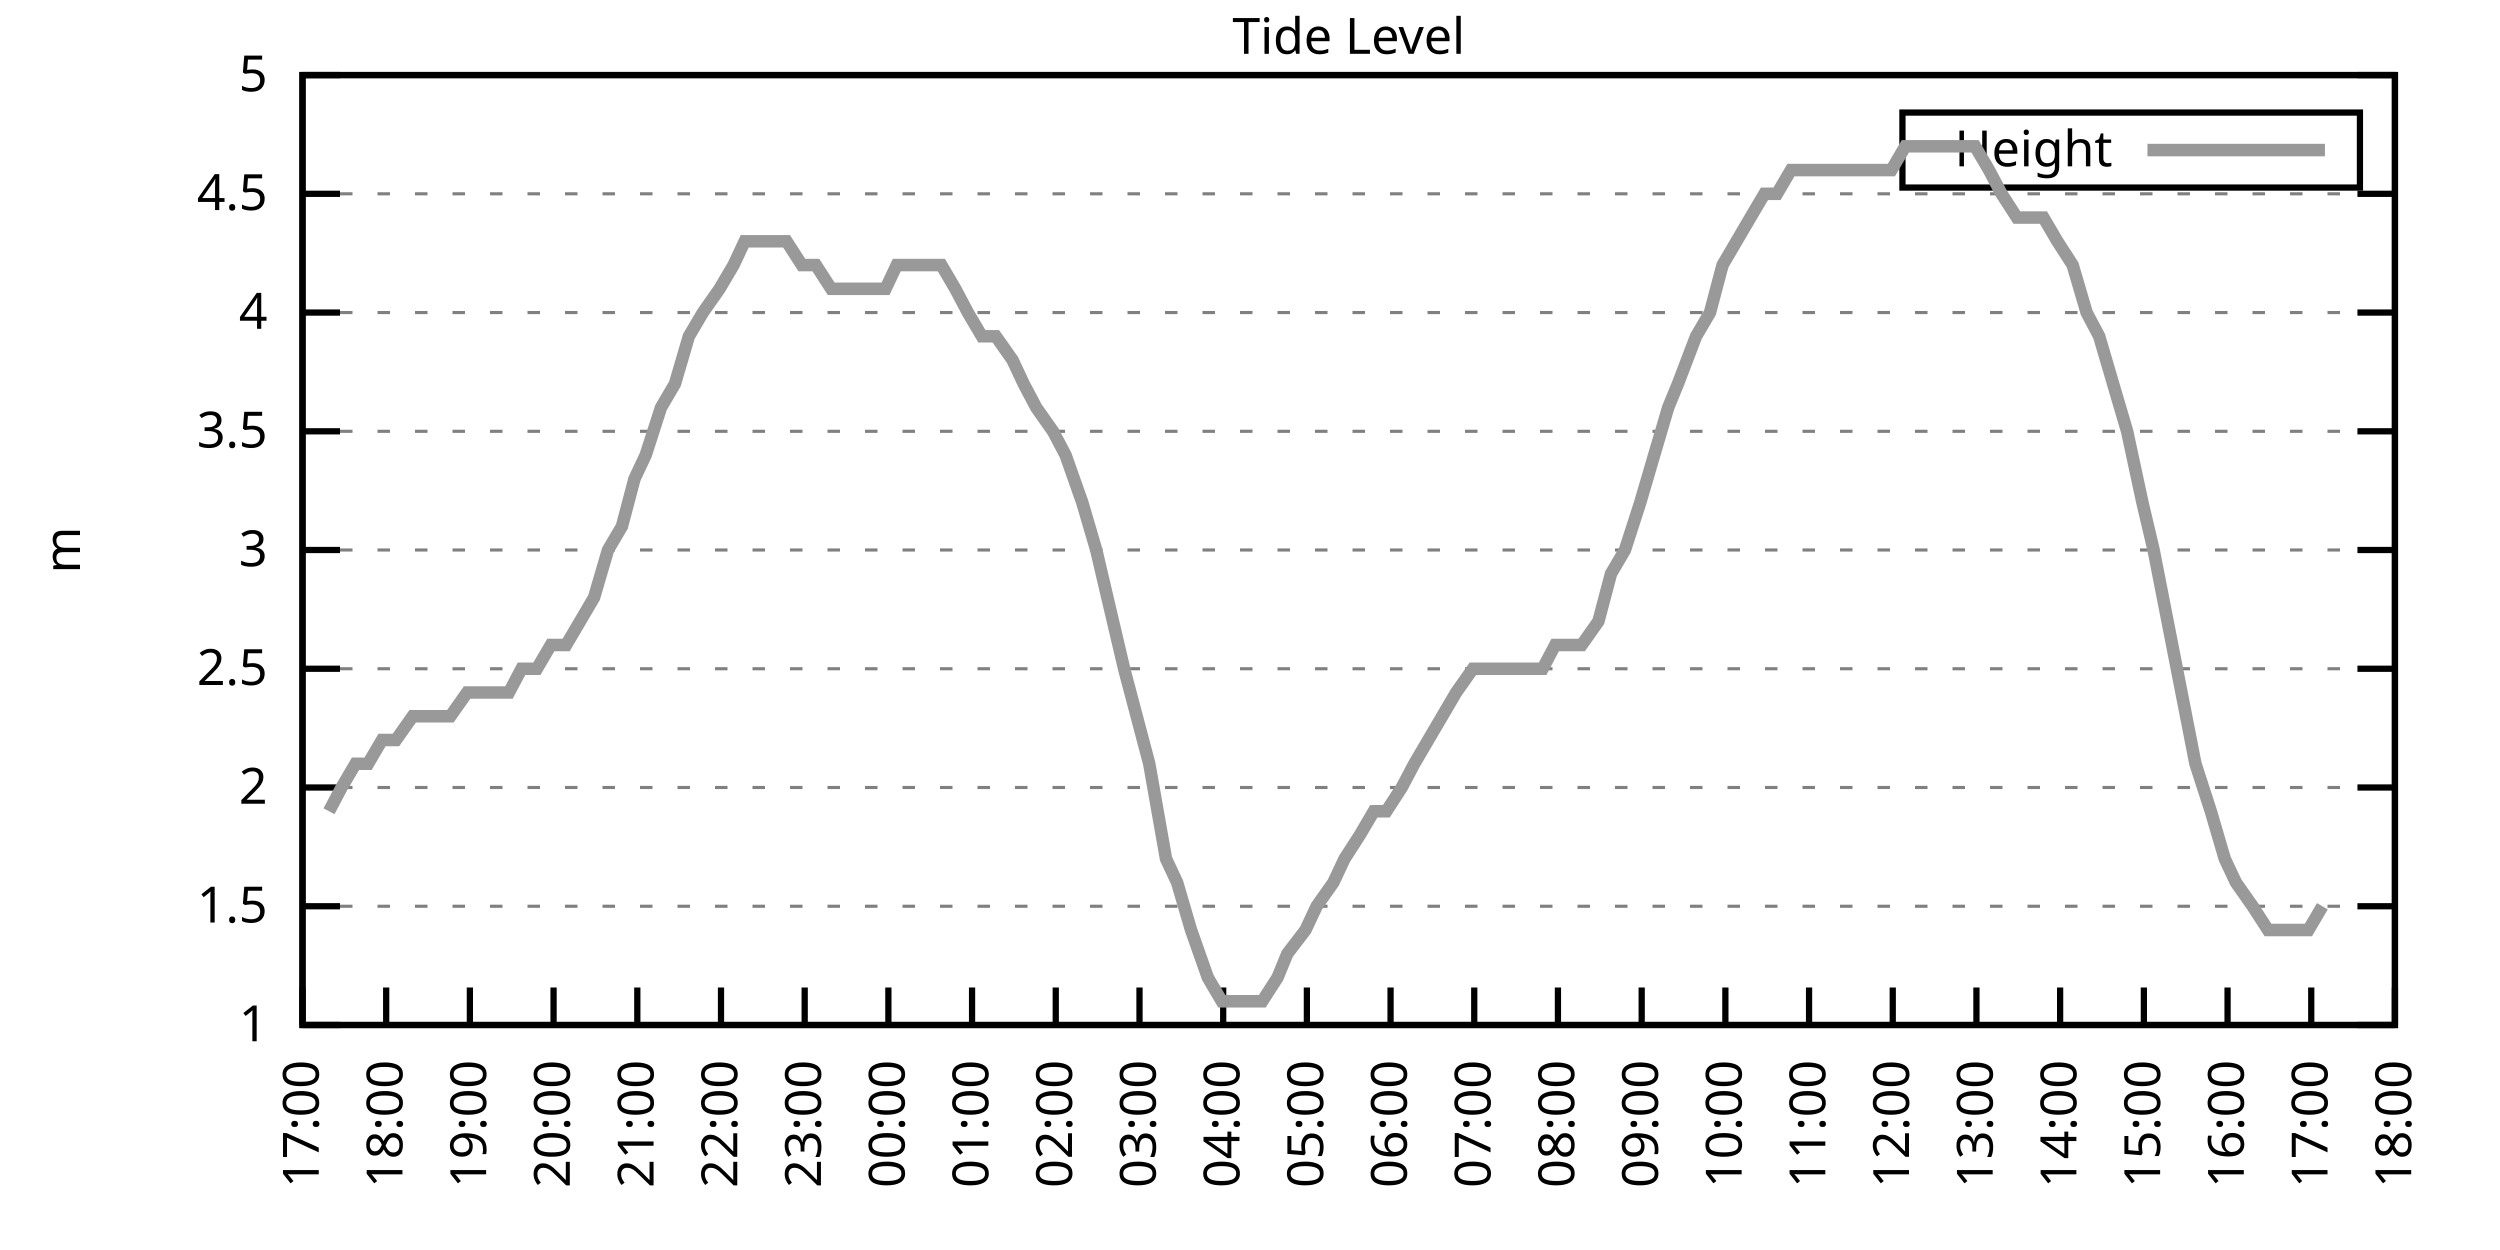
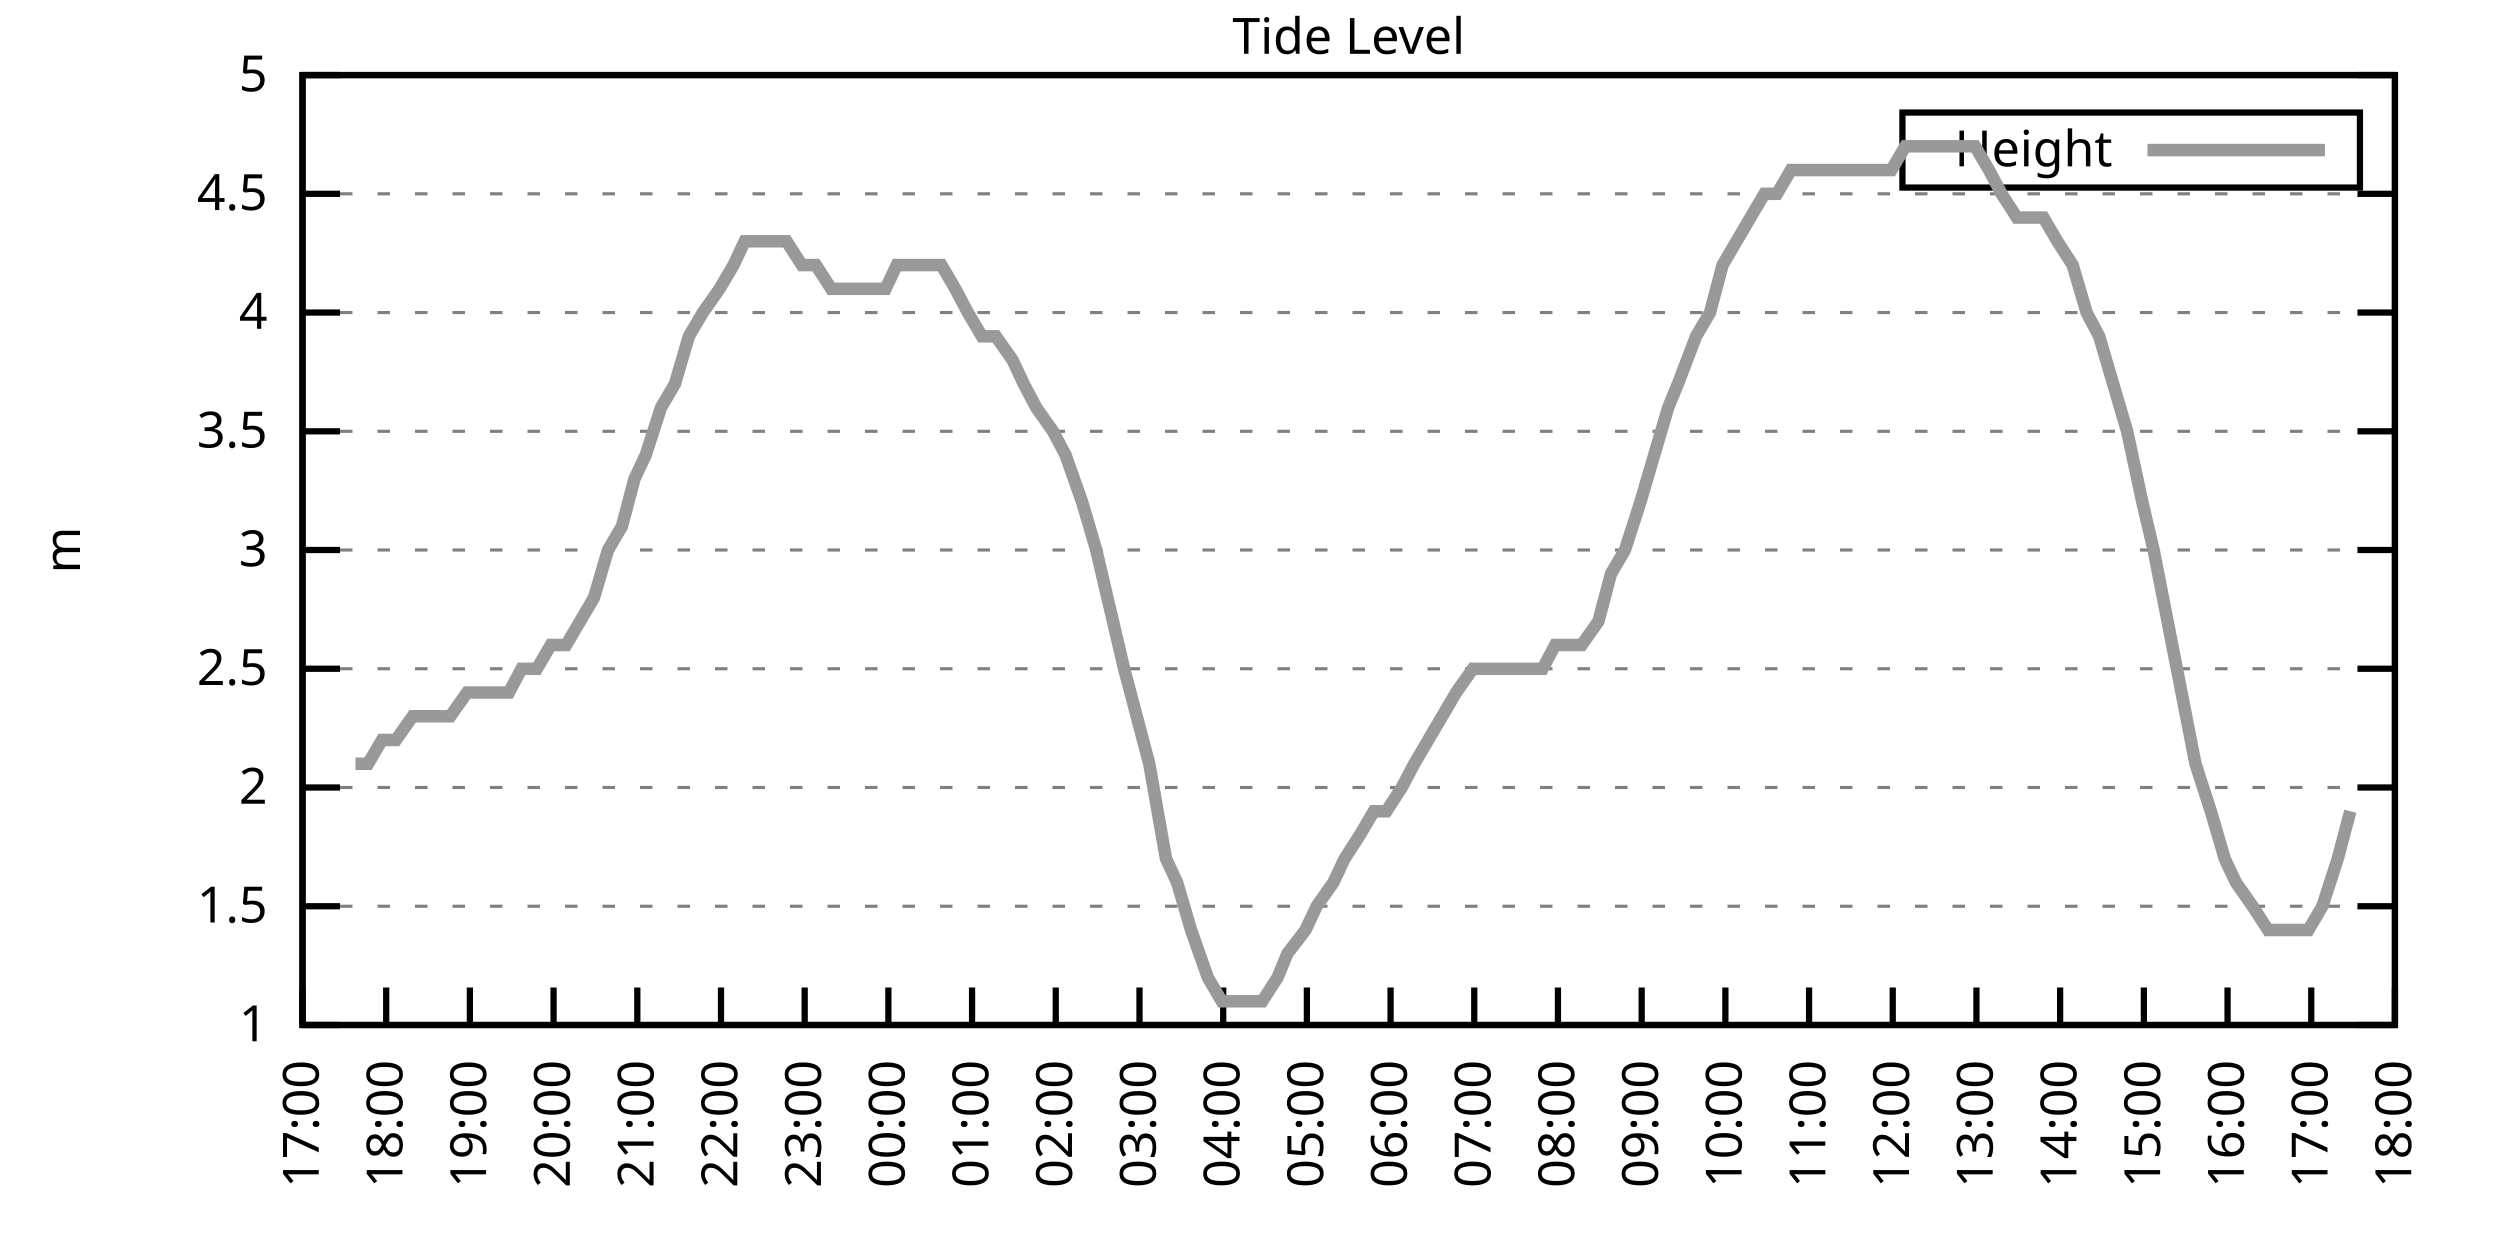
<svg xmlns="http://www.w3.org/2000/svg" xmlns:xlink="http://www.w3.org/1999/xlink" width="400" height="200" viewBox="0 0 400 200">
  <g id="gnuplot_canvas">
    <rect x="0" y="0" width="400" height="200" fill="none" />
    <defs>
      <circle id="gpDot" r="0.5" stroke-width="0.5" stroke="currentColor" />
      <path id="gpPt0" stroke-width="0.333" stroke="currentColor" d="M-1,0 h2 M0,-1 v2" />
      <path id="gpPt1" stroke-width="0.333" stroke="currentColor" d="M-1,-1 L1,1 M1,-1 L-1,1" />
      <path id="gpPt2" stroke-width="0.333" stroke="currentColor" d="M-1,0 L1,0 M0,-1 L0,1 M-1,-1 L1,1 M-1,1 L1,-1" />
      <rect id="gpPt3" stroke-width="0.333" stroke="currentColor" x="-1" y="-1" width="2" height="2" />
      <rect id="gpPt4" stroke-width="0.333" stroke="currentColor" fill="currentColor" x="-1" y="-1" width="2" height="2" />
      <circle id="gpPt5" stroke-width="0.333" stroke="currentColor" cx="0" cy="0" r="1" />
      <use xlink:href="#gpPt5" id="gpPt6" fill="currentColor" stroke="none" />
      <path id="gpPt7" stroke-width="0.333" stroke="currentColor" d="M0,-1.33 L-1.33,0.67 L1.33,0.67 z" />
      <use xlink:href="#gpPt7" id="gpPt8" fill="currentColor" stroke="none" />
      <use xlink:href="#gpPt7" id="gpPt9" stroke="currentColor" transform="rotate(180)" />
      <use xlink:href="#gpPt9" id="gpPt10" fill="currentColor" stroke="none" />
      <use xlink:href="#gpPt3" id="gpPt11" stroke="currentColor" transform="rotate(45)" />
      <use xlink:href="#gpPt11" id="gpPt12" fill="currentColor" stroke="none" />
      <path id="gpPt13" stroke-width="0.333" stroke="currentColor" d="M0,1.330 L1.265,0.411 L0.782,-1.067 L-0.782,-1.076 L-1.265,0.411 z" />
      <use xlink:href="#gpPt13" id="gpPt14" fill="currentColor" stroke="none" />
      <filter id="textbox" filterUnits="objectBoundingBox" x="0" y="0" height="1" width="1">
        <feFlood flood-color="white" flood-opacity="1" result="bgnd" />
        <feComposite in="SourceGraphic" in2="bgnd" operator="atop" />
      </filter>
      <filter id="greybox" filterUnits="objectBoundingBox" x="0" y="0" height="1" width="1">
        <feFlood flood-color="lightgrey" flood-opacity="1" result="grey" />
        <feComposite in="SourceGraphic" in2="grey" operator="atop" />
      </filter>
    </defs>
    <g fill="none" color="white" stroke="currentColor" stroke-width="1.00" stroke-linecap="butt" stroke-linejoin="miter">
</g>
    <g fill="none" color="black" stroke="currentColor" stroke-width="1.00" stroke-linecap="butt" stroke-linejoin="miter">
      <g stroke="none" shape-rendering="crispEdges">
        <polygon fill="rgb(255, 255, 255)" points="48.40,164.00 383.18,164.00 383.18,12.02 48.40,12.02 " />
      </g>
    </g>
    <g fill="none" color="black" stroke="currentColor" stroke-width="1.00" stroke-linecap="butt" stroke-linejoin="miter">
</g>
    <g fill="none" color="black" stroke="black" stroke-width="0.50" stroke-linecap="butt" stroke-linejoin="miter">
</g>
    <g fill="none" color="gray" stroke="currentColor" stroke-width="0.50" stroke-linecap="butt" stroke-linejoin="miter">
      <path stroke="gray" stroke-dasharray="2,4" class="gridline" d="M48.40,164.00 L383.19,164.00  " />
    </g>
    <g fill="none" color="gray" stroke="gray" stroke-width="1.00" stroke-linecap="butt" stroke-linejoin="miter">
</g>
    <g fill="none" color="black" stroke="currentColor" stroke-width="1.00" stroke-linecap="butt" stroke-linejoin="miter">
      <path stroke="black" d="M48.40,164.00 L54.40,164.00 M383.19,164.00 L377.19,164.00  " />
      <g transform="translate(42.80,166.60)" stroke="none" fill="black" font-family="Sans" font-size="8.00" text-anchor="end">
        <text>
          <tspan font-family="Sans"> 1</tspan>
        </text>
      </g>
    </g>
    <g fill="none" color="black" stroke="currentColor" stroke-width="1.00" stroke-linecap="butt" stroke-linejoin="miter">
</g>
    <g fill="none" color="black" stroke="black" stroke-width="0.50" stroke-linecap="butt" stroke-linejoin="miter">
</g>
    <g fill="none" color="gray" stroke="currentColor" stroke-width="0.50" stroke-linecap="butt" stroke-linejoin="miter">
      <path stroke="gray" stroke-dasharray="2,4" class="gridline" d="M48.40,145.00 L383.19,145.00  " />
    </g>
    <g fill="none" color="gray" stroke="gray" stroke-width="1.00" stroke-linecap="butt" stroke-linejoin="miter">
</g>
    <g fill="none" color="black" stroke="currentColor" stroke-width="1.00" stroke-linecap="butt" stroke-linejoin="miter">
      <path stroke="black" d="M48.40,145.00 L54.40,145.00 M383.19,145.00 L377.19,145.00  " />
      <g transform="translate(42.80,147.60)" stroke="none" fill="black" font-family="Sans" font-size="8.00" text-anchor="end">
        <text>
          <tspan font-family="Sans"> 1.5</tspan>
        </text>
      </g>
    </g>
    <g fill="none" color="black" stroke="currentColor" stroke-width="1.00" stroke-linecap="butt" stroke-linejoin="miter">
</g>
    <g fill="none" color="black" stroke="black" stroke-width="0.50" stroke-linecap="butt" stroke-linejoin="miter">
</g>
    <g fill="none" color="gray" stroke="currentColor" stroke-width="0.50" stroke-linecap="butt" stroke-linejoin="miter">
      <path stroke="gray" stroke-dasharray="2,4" class="gridline" d="M48.40,126.00 L383.19,126.00  " />
    </g>
    <g fill="none" color="gray" stroke="gray" stroke-width="1.00" stroke-linecap="butt" stroke-linejoin="miter">
</g>
    <g fill="none" color="black" stroke="currentColor" stroke-width="1.00" stroke-linecap="butt" stroke-linejoin="miter">
      <path stroke="black" d="M48.40,126.00 L54.40,126.00 M383.19,126.00 L377.19,126.00  " />
      <g transform="translate(42.80,128.60)" stroke="none" fill="black" font-family="Sans" font-size="8.00" text-anchor="end">
        <text>
          <tspan font-family="Sans"> 2</tspan>
        </text>
      </g>
    </g>
    <g fill="none" color="black" stroke="currentColor" stroke-width="1.00" stroke-linecap="butt" stroke-linejoin="miter">
</g>
    <g fill="none" color="black" stroke="black" stroke-width="0.50" stroke-linecap="butt" stroke-linejoin="miter">
</g>
    <g fill="none" color="gray" stroke="currentColor" stroke-width="0.50" stroke-linecap="butt" stroke-linejoin="miter">
      <path stroke="gray" stroke-dasharray="2,4" class="gridline" d="M48.40,107.00 L383.19,107.00  " />
    </g>
    <g fill="none" color="gray" stroke="gray" stroke-width="1.00" stroke-linecap="butt" stroke-linejoin="miter">
</g>
    <g fill="none" color="black" stroke="currentColor" stroke-width="1.00" stroke-linecap="butt" stroke-linejoin="miter">
      <path stroke="black" d="M48.40,107.00 L54.40,107.00 M383.19,107.00 L377.19,107.00  " />
      <g transform="translate(42.80,109.60)" stroke="none" fill="black" font-family="Sans" font-size="8.00" text-anchor="end">
        <text>
          <tspan font-family="Sans"> 2.5</tspan>
        </text>
      </g>
    </g>
    <g fill="none" color="black" stroke="currentColor" stroke-width="1.00" stroke-linecap="butt" stroke-linejoin="miter">
</g>
    <g fill="none" color="black" stroke="black" stroke-width="0.50" stroke-linecap="butt" stroke-linejoin="miter">
</g>
    <g fill="none" color="gray" stroke="currentColor" stroke-width="0.50" stroke-linecap="butt" stroke-linejoin="miter">
      <path stroke="gray" stroke-dasharray="2,4" class="gridline" d="M48.40,88.00 L383.19,88.00  " />
    </g>
    <g fill="none" color="gray" stroke="gray" stroke-width="1.00" stroke-linecap="butt" stroke-linejoin="miter">
</g>
    <g fill="none" color="black" stroke="currentColor" stroke-width="1.00" stroke-linecap="butt" stroke-linejoin="miter">
      <path stroke="black" d="M48.40,88.00 L54.40,88.00 M383.19,88.00 L377.19,88.00  " />
      <g transform="translate(42.80,90.60)" stroke="none" fill="black" font-family="Sans" font-size="8.00" text-anchor="end">
        <text>
          <tspan font-family="Sans"> 3</tspan>
        </text>
      </g>
    </g>
    <g fill="none" color="black" stroke="currentColor" stroke-width="1.00" stroke-linecap="butt" stroke-linejoin="miter">
</g>
    <g fill="none" color="black" stroke="black" stroke-width="0.50" stroke-linecap="butt" stroke-linejoin="miter">
</g>
    <g fill="none" color="gray" stroke="currentColor" stroke-width="0.50" stroke-linecap="butt" stroke-linejoin="miter">
      <path stroke="gray" stroke-dasharray="2,4" class="gridline" d="M48.40,69.01 L383.19,69.01  " />
    </g>
    <g fill="none" color="gray" stroke="gray" stroke-width="1.00" stroke-linecap="butt" stroke-linejoin="miter">
</g>
    <g fill="none" color="black" stroke="currentColor" stroke-width="1.00" stroke-linecap="butt" stroke-linejoin="miter">
      <path stroke="black" d="M48.40,69.01 L54.40,69.01 M383.19,69.01 L377.19,69.01  " />
      <g transform="translate(42.80,71.61)" stroke="none" fill="black" font-family="Sans" font-size="8.00" text-anchor="end">
        <text>
          <tspan font-family="Sans"> 3.5</tspan>
        </text>
      </g>
    </g>
    <g fill="none" color="black" stroke="currentColor" stroke-width="1.00" stroke-linecap="butt" stroke-linejoin="miter">
</g>
    <g fill="none" color="black" stroke="black" stroke-width="0.50" stroke-linecap="butt" stroke-linejoin="miter">
</g>
    <g fill="none" color="gray" stroke="currentColor" stroke-width="0.50" stroke-linecap="butt" stroke-linejoin="miter">
      <path stroke="gray" stroke-dasharray="2,4" class="gridline" d="M48.40,50.01 L383.19,50.01  " />
    </g>
    <g fill="none" color="gray" stroke="gray" stroke-width="1.00" stroke-linecap="butt" stroke-linejoin="miter">
</g>
    <g fill="none" color="black" stroke="currentColor" stroke-width="1.00" stroke-linecap="butt" stroke-linejoin="miter">
      <path stroke="black" d="M48.40,50.01 L54.40,50.01 M383.19,50.01 L377.19,50.01  " />
      <g transform="translate(42.80,52.61)" stroke="none" fill="black" font-family="Sans" font-size="8.00" text-anchor="end">
        <text>
          <tspan font-family="Sans"> 4</tspan>
        </text>
      </g>
    </g>
    <g fill="none" color="black" stroke="currentColor" stroke-width="1.00" stroke-linecap="butt" stroke-linejoin="miter">
</g>
    <g fill="none" color="black" stroke="black" stroke-width="0.50" stroke-linecap="butt" stroke-linejoin="miter">
</g>
    <g fill="none" color="gray" stroke="currentColor" stroke-width="0.50" stroke-linecap="butt" stroke-linejoin="miter">
      <path stroke="gray" stroke-dasharray="2,4" class="gridline" d="M48.40,31.01 L383.19,31.01  " />
    </g>
    <g fill="none" color="gray" stroke="gray" stroke-width="1.00" stroke-linecap="butt" stroke-linejoin="miter">
</g>
    <g fill="none" color="black" stroke="currentColor" stroke-width="1.00" stroke-linecap="butt" stroke-linejoin="miter">
      <path stroke="black" d="M48.40,31.01 L54.40,31.01 M383.19,31.01 L377.19,31.01  " />
      <g transform="translate(42.80,33.61)" stroke="none" fill="black" font-family="Sans" font-size="8.00" text-anchor="end">
        <text>
          <tspan font-family="Sans"> 4.5</tspan>
        </text>
      </g>
    </g>
    <g fill="none" color="black" stroke="currentColor" stroke-width="1.00" stroke-linecap="butt" stroke-linejoin="miter">
</g>
    <g fill="none" color="black" stroke="black" stroke-width="0.50" stroke-linecap="butt" stroke-linejoin="miter">
</g>
    <g fill="none" color="gray" stroke="currentColor" stroke-width="0.50" stroke-linecap="butt" stroke-linejoin="miter">
      <path stroke="gray" stroke-dasharray="2,4" class="gridline" d="M48.40,12.01 L383.19,12.01  " />
    </g>
    <g fill="none" color="gray" stroke="gray" stroke-width="1.00" stroke-linecap="butt" stroke-linejoin="miter">
</g>
    <g fill="none" color="black" stroke="currentColor" stroke-width="1.00" stroke-linecap="butt" stroke-linejoin="miter">
      <path stroke="black" d="M48.40,12.01 L54.40,12.01 M383.19,12.01 L377.19,12.01  " />
      <g transform="translate(42.80,14.61)" stroke="none" fill="black" font-family="Sans" font-size="8.00" text-anchor="end">
        <text>
          <tspan font-family="Sans"> 5</tspan>
        </text>
      </g>
    </g>
    <g fill="none" color="black" stroke="currentColor" stroke-width="1.00" stroke-linecap="butt" stroke-linejoin="miter">
      <path stroke="black" d="M48.40,164.00 L48.40,158.00  " />
      <g transform="translate(51.00,169.60) rotate(270.00)" stroke="none" fill="black" font-family="Sans" font-size="8.00" text-anchor="end">
        <text>
          <tspan font-family="Sans">17:00</tspan>
        </text>
      </g>
    </g>
    <g fill="none" color="black" stroke="currentColor" stroke-width="1.00" stroke-linecap="butt" stroke-linejoin="miter">
      <path stroke="black" d="M61.79,164.00 L61.79,158.00  " />
      <g transform="translate(64.39,169.60) rotate(270.00)" stroke="none" fill="black" font-family="Sans" font-size="8.00" text-anchor="end">
        <text>
          <tspan font-family="Sans">18:00</tspan>
        </text>
      </g>
    </g>
    <g fill="none" color="black" stroke="currentColor" stroke-width="1.00" stroke-linecap="butt" stroke-linejoin="miter">
      <path stroke="black" d="M75.18,164.00 L75.18,158.00  " />
      <g transform="translate(77.78,169.60) rotate(270.00)" stroke="none" fill="black" font-family="Sans" font-size="8.00" text-anchor="end">
        <text>
          <tspan font-family="Sans">19:00</tspan>
        </text>
      </g>
    </g>
    <g fill="none" color="black" stroke="currentColor" stroke-width="1.00" stroke-linecap="butt" stroke-linejoin="miter">
      <path stroke="black" d="M88.57,164.00 L88.57,158.00  " />
      <g transform="translate(91.17,169.60) rotate(270.00)" stroke="none" fill="black" font-family="Sans" font-size="8.00" text-anchor="end">
        <text>
          <tspan font-family="Sans">20:00</tspan>
        </text>
      </g>
    </g>
    <g fill="none" color="black" stroke="currentColor" stroke-width="1.00" stroke-linecap="butt" stroke-linejoin="miter">
      <path stroke="black" d="M101.97,164.00 L101.97,158.00  " />
      <g transform="translate(104.57,169.60) rotate(270.00)" stroke="none" fill="black" font-family="Sans" font-size="8.00" text-anchor="end">
        <text>
          <tspan font-family="Sans">21:00</tspan>
        </text>
      </g>
    </g>
    <g fill="none" color="black" stroke="currentColor" stroke-width="1.00" stroke-linecap="butt" stroke-linejoin="miter">
      <path stroke="black" d="M115.36,164.00 L115.36,158.00  " />
      <g transform="translate(117.96,169.60) rotate(270.00)" stroke="none" fill="black" font-family="Sans" font-size="8.00" text-anchor="end">
        <text>
          <tspan font-family="Sans">22:00</tspan>
        </text>
      </g>
    </g>
    <g fill="none" color="black" stroke="currentColor" stroke-width="1.00" stroke-linecap="butt" stroke-linejoin="miter">
      <path stroke="black" d="M128.75,164.00 L128.75,158.00  " />
      <g transform="translate(131.35,169.60) rotate(270.00)" stroke="none" fill="black" font-family="Sans" font-size="8.00" text-anchor="end">
        <text>
          <tspan font-family="Sans">23:00</tspan>
        </text>
      </g>
    </g>
    <g fill="none" color="black" stroke="currentColor" stroke-width="1.00" stroke-linecap="butt" stroke-linejoin="miter">
      <path stroke="black" d="M142.14,164.00 L142.14,158.00  " />
      <g transform="translate(144.74,169.60) rotate(270.00)" stroke="none" fill="black" font-family="Sans" font-size="8.00" text-anchor="end">
        <text>
          <tspan font-family="Sans">00:00</tspan>
        </text>
      </g>
    </g>
    <g fill="none" color="black" stroke="currentColor" stroke-width="1.00" stroke-linecap="butt" stroke-linejoin="miter">
      <path stroke="black" d="M155.53,164.00 L155.53,158.00  " />
      <g transform="translate(158.13,169.60) rotate(270.00)" stroke="none" fill="black" font-family="Sans" font-size="8.00" text-anchor="end">
        <text>
          <tspan font-family="Sans">01:00</tspan>
        </text>
      </g>
    </g>
    <g fill="none" color="black" stroke="currentColor" stroke-width="1.00" stroke-linecap="butt" stroke-linejoin="miter">
      <path stroke="black" d="M168.92,164.00 L168.92,158.00  " />
      <g transform="translate(171.52,169.60) rotate(270.00)" stroke="none" fill="black" font-family="Sans" font-size="8.00" text-anchor="end">
        <text>
          <tspan font-family="Sans">02:00</tspan>
        </text>
      </g>
    </g>
    <g fill="none" color="black" stroke="currentColor" stroke-width="1.00" stroke-linecap="butt" stroke-linejoin="miter">
      <path stroke="black" d="M182.32,164.00 L182.32,158.00  " />
      <g transform="translate(184.92,169.60) rotate(270.00)" stroke="none" fill="black" font-family="Sans" font-size="8.00" text-anchor="end">
        <text>
          <tspan font-family="Sans">03:00</tspan>
        </text>
      </g>
    </g>
    <g fill="none" color="black" stroke="currentColor" stroke-width="1.00" stroke-linecap="butt" stroke-linejoin="miter">
      <path stroke="black" d="M195.71,164.00 L195.71,158.00  " />
      <g transform="translate(198.31,169.60) rotate(270.00)" stroke="none" fill="black" font-family="Sans" font-size="8.00" text-anchor="end">
        <text>
          <tspan font-family="Sans">04:00</tspan>
        </text>
      </g>
    </g>
    <g fill="none" color="black" stroke="currentColor" stroke-width="1.00" stroke-linecap="butt" stroke-linejoin="miter">
      <path stroke="black" d="M209.10,164.00 L209.10,158.00  " />
      <g transform="translate(211.70,169.60) rotate(270.00)" stroke="none" fill="black" font-family="Sans" font-size="8.00" text-anchor="end">
        <text>
          <tspan font-family="Sans">05:00</tspan>
        </text>
      </g>
    </g>
    <g fill="none" color="black" stroke="currentColor" stroke-width="1.00" stroke-linecap="butt" stroke-linejoin="miter">
      <path stroke="black" d="M222.49,164.00 L222.49,158.00  " />
      <g transform="translate(225.09,169.60) rotate(270.00)" stroke="none" fill="black" font-family="Sans" font-size="8.00" text-anchor="end">
        <text>
          <tspan font-family="Sans">06:00</tspan>
        </text>
      </g>
    </g>
    <g fill="none" color="black" stroke="currentColor" stroke-width="1.00" stroke-linecap="butt" stroke-linejoin="miter">
      <path stroke="black" d="M235.88,164.00 L235.88,158.00  " />
      <g transform="translate(238.48,169.60) rotate(270.00)" stroke="none" fill="black" font-family="Sans" font-size="8.00" text-anchor="end">
        <text>
          <tspan font-family="Sans">07:00</tspan>
        </text>
      </g>
    </g>
    <g fill="none" color="black" stroke="currentColor" stroke-width="1.00" stroke-linecap="butt" stroke-linejoin="miter">
      <path stroke="black" d="M249.27,164.00 L249.27,158.00  " />
      <g transform="translate(251.87,169.60) rotate(270.00)" stroke="none" fill="black" font-family="Sans" font-size="8.00" text-anchor="end">
        <text>
          <tspan font-family="Sans">08:00</tspan>
        </text>
      </g>
    </g>
    <g fill="none" color="black" stroke="currentColor" stroke-width="1.00" stroke-linecap="butt" stroke-linejoin="miter">
      <path stroke="black" d="M262.67,164.00 L262.67,158.00  " />
      <g transform="translate(265.27,169.60) rotate(270.00)" stroke="none" fill="black" font-family="Sans" font-size="8.00" text-anchor="end">
        <text>
          <tspan font-family="Sans">09:00</tspan>
        </text>
      </g>
    </g>
    <g fill="none" color="black" stroke="currentColor" stroke-width="1.00" stroke-linecap="butt" stroke-linejoin="miter">
      <path stroke="black" d="M276.06,164.00 L276.06,158.00  " />
      <g transform="translate(278.66,169.60) rotate(270.00)" stroke="none" fill="black" font-family="Sans" font-size="8.00" text-anchor="end">
        <text>
          <tspan font-family="Sans">10:00</tspan>
        </text>
      </g>
    </g>
    <g fill="none" color="black" stroke="currentColor" stroke-width="1.00" stroke-linecap="butt" stroke-linejoin="miter">
      <path stroke="black" d="M289.45,164.00 L289.45,158.00  " />
      <g transform="translate(292.05,169.60) rotate(270.00)" stroke="none" fill="black" font-family="Sans" font-size="8.00" text-anchor="end">
        <text>
          <tspan font-family="Sans">11:00</tspan>
        </text>
      </g>
    </g>
    <g fill="none" color="black" stroke="currentColor" stroke-width="1.00" stroke-linecap="butt" stroke-linejoin="miter">
      <path stroke="black" d="M302.84,164.00 L302.84,158.00  " />
      <g transform="translate(305.44,169.60) rotate(270.00)" stroke="none" fill="black" font-family="Sans" font-size="8.00" text-anchor="end">
        <text>
          <tspan font-family="Sans">12:00</tspan>
        </text>
      </g>
    </g>
    <g fill="none" color="black" stroke="currentColor" stroke-width="1.00" stroke-linecap="butt" stroke-linejoin="miter">
      <path stroke="black" d="M316.23,164.00 L316.23,158.00  " />
      <g transform="translate(318.83,169.60) rotate(270.00)" stroke="none" fill="black" font-family="Sans" font-size="8.00" text-anchor="end">
        <text>
          <tspan font-family="Sans">13:00</tspan>
        </text>
      </g>
    </g>
    <g fill="none" color="black" stroke="currentColor" stroke-width="1.00" stroke-linecap="butt" stroke-linejoin="miter">
      <path stroke="black" d="M329.62,164.00 L329.62,158.00  " />
      <g transform="translate(332.22,169.60) rotate(270.00)" stroke="none" fill="black" font-family="Sans" font-size="8.00" text-anchor="end">
        <text>
          <tspan font-family="Sans">14:00</tspan>
        </text>
      </g>
    </g>
    <g fill="none" color="black" stroke="currentColor" stroke-width="1.00" stroke-linecap="butt" stroke-linejoin="miter">
      <path stroke="black" d="M343.02,164.00 L343.02,158.00  " />
      <g transform="translate(345.62,169.60) rotate(270.00)" stroke="none" fill="black" font-family="Sans" font-size="8.00" text-anchor="end">
        <text>
          <tspan font-family="Sans">15:00</tspan>
        </text>
      </g>
    </g>
    <g fill="none" color="black" stroke="currentColor" stroke-width="1.00" stroke-linecap="butt" stroke-linejoin="miter">
      <path stroke="black" d="M356.41,164.00 L356.41,158.00  " />
      <g transform="translate(359.01,169.60) rotate(270.00)" stroke="none" fill="black" font-family="Sans" font-size="8.00" text-anchor="end">
        <text>
          <tspan font-family="Sans">16:00</tspan>
        </text>
      </g>
    </g>
    <g fill="none" color="black" stroke="currentColor" stroke-width="1.00" stroke-linecap="butt" stroke-linejoin="miter">
      <path stroke="black" d="M369.80,164.00 L369.80,158.00  " />
      <g transform="translate(372.40,169.60) rotate(270.00)" stroke="none" fill="black" font-family="Sans" font-size="8.00" text-anchor="end">
        <text>
          <tspan font-family="Sans">17:00</tspan>
        </text>
      </g>
    </g>
    <g fill="none" color="black" stroke="currentColor" stroke-width="1.00" stroke-linecap="butt" stroke-linejoin="miter">
      <path stroke="black" d="M383.19,164.00 L383.19,158.00  " />
      <g transform="translate(385.79,169.60) rotate(270.00)" stroke="none" fill="black" font-family="Sans" font-size="8.00" text-anchor="end">
        <text>
          <tspan font-family="Sans">18:00</tspan>
        </text>
      </g>
    </g>
    <g fill="none" color="black" stroke="currentColor" stroke-width="1.00" stroke-linecap="butt" stroke-linejoin="miter">
</g>
    <g fill="none" color="black" stroke="currentColor" stroke-width="1.00" stroke-linecap="butt" stroke-linejoin="miter">
      <path stroke="black" d="M48.40,12.01 L48.40,164.00 L383.19,164.00 L383.19,12.01 L48.40,12.01 Z  " />
    </g>
    <g fill="none" color="black" stroke="currentColor" stroke-width="1.00" stroke-linecap="butt" stroke-linejoin="miter">
</g>
    <g fill="none" color="black" stroke="currentColor" stroke-width="1.00" stroke-linecap="butt" stroke-linejoin="miter">
      <path stroke="black" d="M304.39,30.01 L304.39,18.01 L377.59,18.01 L377.59,30.01 L304.39,30.01 Z  " />
    </g>
    <g id="Tide_level_plot_1">
      <g fill="none" color="white" stroke="black" stroke-width="2.00" stroke-linecap="butt" stroke-linejoin="miter">
</g>
      <g fill="none" color="black" stroke="currentColor" stroke-width="2.00" stroke-linecap="butt" stroke-linejoin="miter">
        <g transform="translate(337.99,26.61)" stroke="none" fill="black" font-family="Sans" font-size="8.00" text-anchor="end">
          <text>
            <tspan font-family="Sans">Height</tspan>
          </text>
        </g>
      </g>
      <g fill="none" color="black" stroke="currentColor" stroke-width="2.00" stroke-linecap="butt" stroke-linejoin="miter">
-         <path stroke="rgb(153, 153, 153)" d="M343.59,24.01 L371.99,24.01 M52.64,129.80 L54.65,126.00 L56.88,122.20 L58.89,122.20 L61.12,118.40 L63.35,118.40   L66.03,114.60 L68.26,114.60 L70.50,114.60 L72.06,114.60 L74.74,110.80 L76.97,110.80 L79.20,110.80 L81.43,110.80   L83.44,107.00 L85.90,107.00 L88.13,103.20 L90.58,103.20 L92.82,99.40 L95.05,95.60 L97.28,88.00 L99.51,84.21   L101.52,76.61 L103.31,72.81 L105.76,65.21 L107.99,61.41 L110.22,53.81 L112.46,50.01 L115.13,46.21 L117.37,42.41   L119.15,38.61 L121.38,38.61 L123.62,38.61 L125.85,38.61 L128.30,42.41 L130.54,42.41 L132.99,46.21 L135.00,46.21   L137.01,46.21 L139.02,46.21 L141.69,46.21 L143.48,42.41 L145.94,42.41 L148.17,42.41 L150.62,42.41 L152.85,46.21   L154.86,50.01 L157.10,53.81 L159.33,53.81 L162.01,57.61 L163.79,61.41 L165.80,65.21 L168.48,69.01 L170.49,72.81   L173.17,80.41 L175.40,88.00 L177.18,95.60 L179.86,107.00 L181.87,114.60 L183.88,122.20 L186.56,137.40 L188.34,141.20   L190.57,148.80 L193.25,156.40 L195.48,160.20 L197.05,160.20 L199.06,160.20 L201.96,160.20 L204.41,156.40 L205.97,152.60   L208.88,148.80 L210.66,145.00 L213.34,141.20 L215.13,137.40 L217.58,133.60 L219.81,129.80 L221.82,129.80 L224.28,126.00   L226.29,122.20 L230.75,114.60 L232.98,110.80 L235.66,107.00 L237.89,107.00 L240.12,107.00 L242.13,107.00 L244.14,107.00   L246.82,107.00 L248.83,103.20 L251.06,103.20 L253.07,103.20 L255.75,99.40 L257.76,91.80 L259.99,88.00 L262.44,80.41   L264.67,72.81 L266.91,65.21 L268.47,61.41 L271.37,53.81 L273.60,50.01 L275.61,42.41 L277.84,38.61 L280.07,34.81   L282.31,31.01 L284.32,31.01 L286.55,27.21 L288.78,27.21 L291.01,27.21 L293.47,27.21 L295.48,27.21 L298.15,27.21   L300.39,27.21 L302.62,27.21 L304.85,23.41 L306.86,23.41 L309.09,23.41 L311.32,23.41 L313.33,23.41 L316.01,23.41   L318.24,27.21 L320.25,31.01 L322.70,34.81 L324.49,34.81 L326.95,34.81 L329.18,38.61 L331.63,42.41 L333.86,50.01   L335.87,53.81 L338.10,61.41 L340.34,69.01 L342.79,80.41 L344.58,88.00 L346.81,99.40 L349.04,110.80 L351.27,122.20   L353.73,129.80 L355.96,137.40 L357.75,141.20 L360.42,145.00 L362.88,148.80 L365.11,148.80 L367.12,148.80 L369.35,148.80   L371.58,145.00  " />
+         <path stroke="rgb(153, 153, 153)" d="M343.59,24.01 L371.99,24.01 M56.88,122.20 L58.89,122.20 L61.12,118.40 L63.35,118.40 L66.03,114.60 L68.26,114.60   L70.50,114.60 L72.06,114.60 L74.74,110.80 L76.97,110.80 L79.20,110.80 L81.43,110.80 L83.44,107.00 L85.90,107.00   L88.13,103.20 L90.58,103.20 L92.82,99.40 L95.05,95.60 L97.28,88.00 L99.51,84.21 L101.52,76.61 L103.31,72.81   L105.76,65.21 L107.99,61.41 L110.22,53.81 L112.46,50.01 L115.13,46.21 L117.37,42.41 L119.15,38.61 L121.38,38.61   L123.62,38.61 L125.85,38.61 L128.30,42.41 L130.54,42.41 L132.99,46.21 L135.00,46.21 L137.01,46.21 L139.02,46.21   L141.69,46.21 L143.48,42.41 L145.94,42.41 L148.17,42.41 L150.62,42.41 L152.85,46.21 L154.86,50.01 L157.10,53.81   L159.33,53.81 L162.01,57.61 L163.79,61.41 L165.80,65.21 L168.48,69.01 L170.49,72.81 L173.17,80.41 L175.40,88.00   L177.18,95.60 L179.86,107.00 L181.87,114.60 L183.88,122.20 L186.56,137.40 L188.34,141.20 L190.57,148.80 L193.25,156.40   L195.48,160.20 L197.05,160.20 L199.06,160.20 L201.96,160.20 L204.41,156.40 L205.97,152.60 L208.88,148.80 L210.66,145.00   L213.34,141.20 L215.13,137.40 L217.58,133.60 L219.81,129.80 L221.82,129.80 L224.28,126.00 L226.29,122.20 L230.75,114.60   L232.98,110.80 L235.66,107.00 L237.89,107.00 L240.12,107.00 L242.13,107.00 L244.14,107.00 L246.82,107.00 L248.83,103.20   L251.06,103.20 L253.07,103.20 L255.75,99.40 L257.76,91.80 L259.99,88.00 L262.44,80.41 L264.67,72.81 L266.91,65.21   L268.47,61.41 L271.37,53.81 L273.60,50.01 L275.61,42.41 L277.84,38.61 L280.07,34.81 L282.31,31.01 L284.32,31.01   L286.55,27.21 L288.78,27.21 L291.01,27.21 L293.47,27.21 L295.48,27.21 L298.15,27.21 L300.39,27.21 L302.62,27.21   L304.85,23.41 L306.86,23.41 L309.09,23.41 L311.32,23.41 L313.33,23.41 L316.01,23.41 L318.24,27.21 L320.25,31.01   L322.70,34.81 L324.49,34.81 L326.95,34.81 L329.18,38.61 L331.63,42.41 L333.86,50.01 L335.87,53.81 L338.10,61.41   L340.34,69.01 L342.79,80.41 L344.58,88.00 L346.81,99.40 L349.04,110.80 L351.27,122.20 L353.73,129.80 L355.96,137.40   L357.75,141.20 L360.42,145.00 L362.88,148.80 L365.11,148.80 L367.12,148.80 L369.35,148.80 L371.58,145.00 L374.04,137.40   L376.05,129.80  " />
      </g>
    </g>
    <g fill="none" color="black" stroke="currentColor" stroke-width="2.00" stroke-linecap="butt" stroke-linejoin="miter">
</g>
    <g fill="none" color="black" stroke="black" stroke-width="1.00" stroke-linecap="butt" stroke-linejoin="miter">
</g>
    <g fill="none" color="black" stroke="currentColor" stroke-width="1.00" stroke-linecap="butt" stroke-linejoin="miter">
      <path stroke="black" d="M48.40,12.01 L48.40,164.00 L383.19,164.00 L383.19,12.01 L48.40,12.01 Z  " />
      <g transform="translate(12.80,88.01) rotate(270.00)" stroke="none" fill="black" font-family="Sans" font-size="8.00" text-anchor="middle">
        <text>
          <tspan font-family="Sans">m</tspan>
        </text>
      </g>
    </g>
    <g fill="none" color="black" stroke="currentColor" stroke-width="1.00" stroke-linecap="butt" stroke-linejoin="miter">
</g>
    <g fill="none" color="black" stroke="currentColor" stroke-width="1.00" stroke-linecap="butt" stroke-linejoin="miter">
      <g transform="translate(215.79,8.61)" stroke="none" fill="black" font-family="Sans" font-size="8.00" text-anchor="middle">
        <text>
          <tspan font-family="Sans">Tide Level</tspan>
        </text>
      </g>
    </g>
    <g fill="none" color="black" stroke="currentColor" stroke-width="1.00" stroke-linecap="butt" stroke-linejoin="miter">
</g>
  </g>
</svg>
